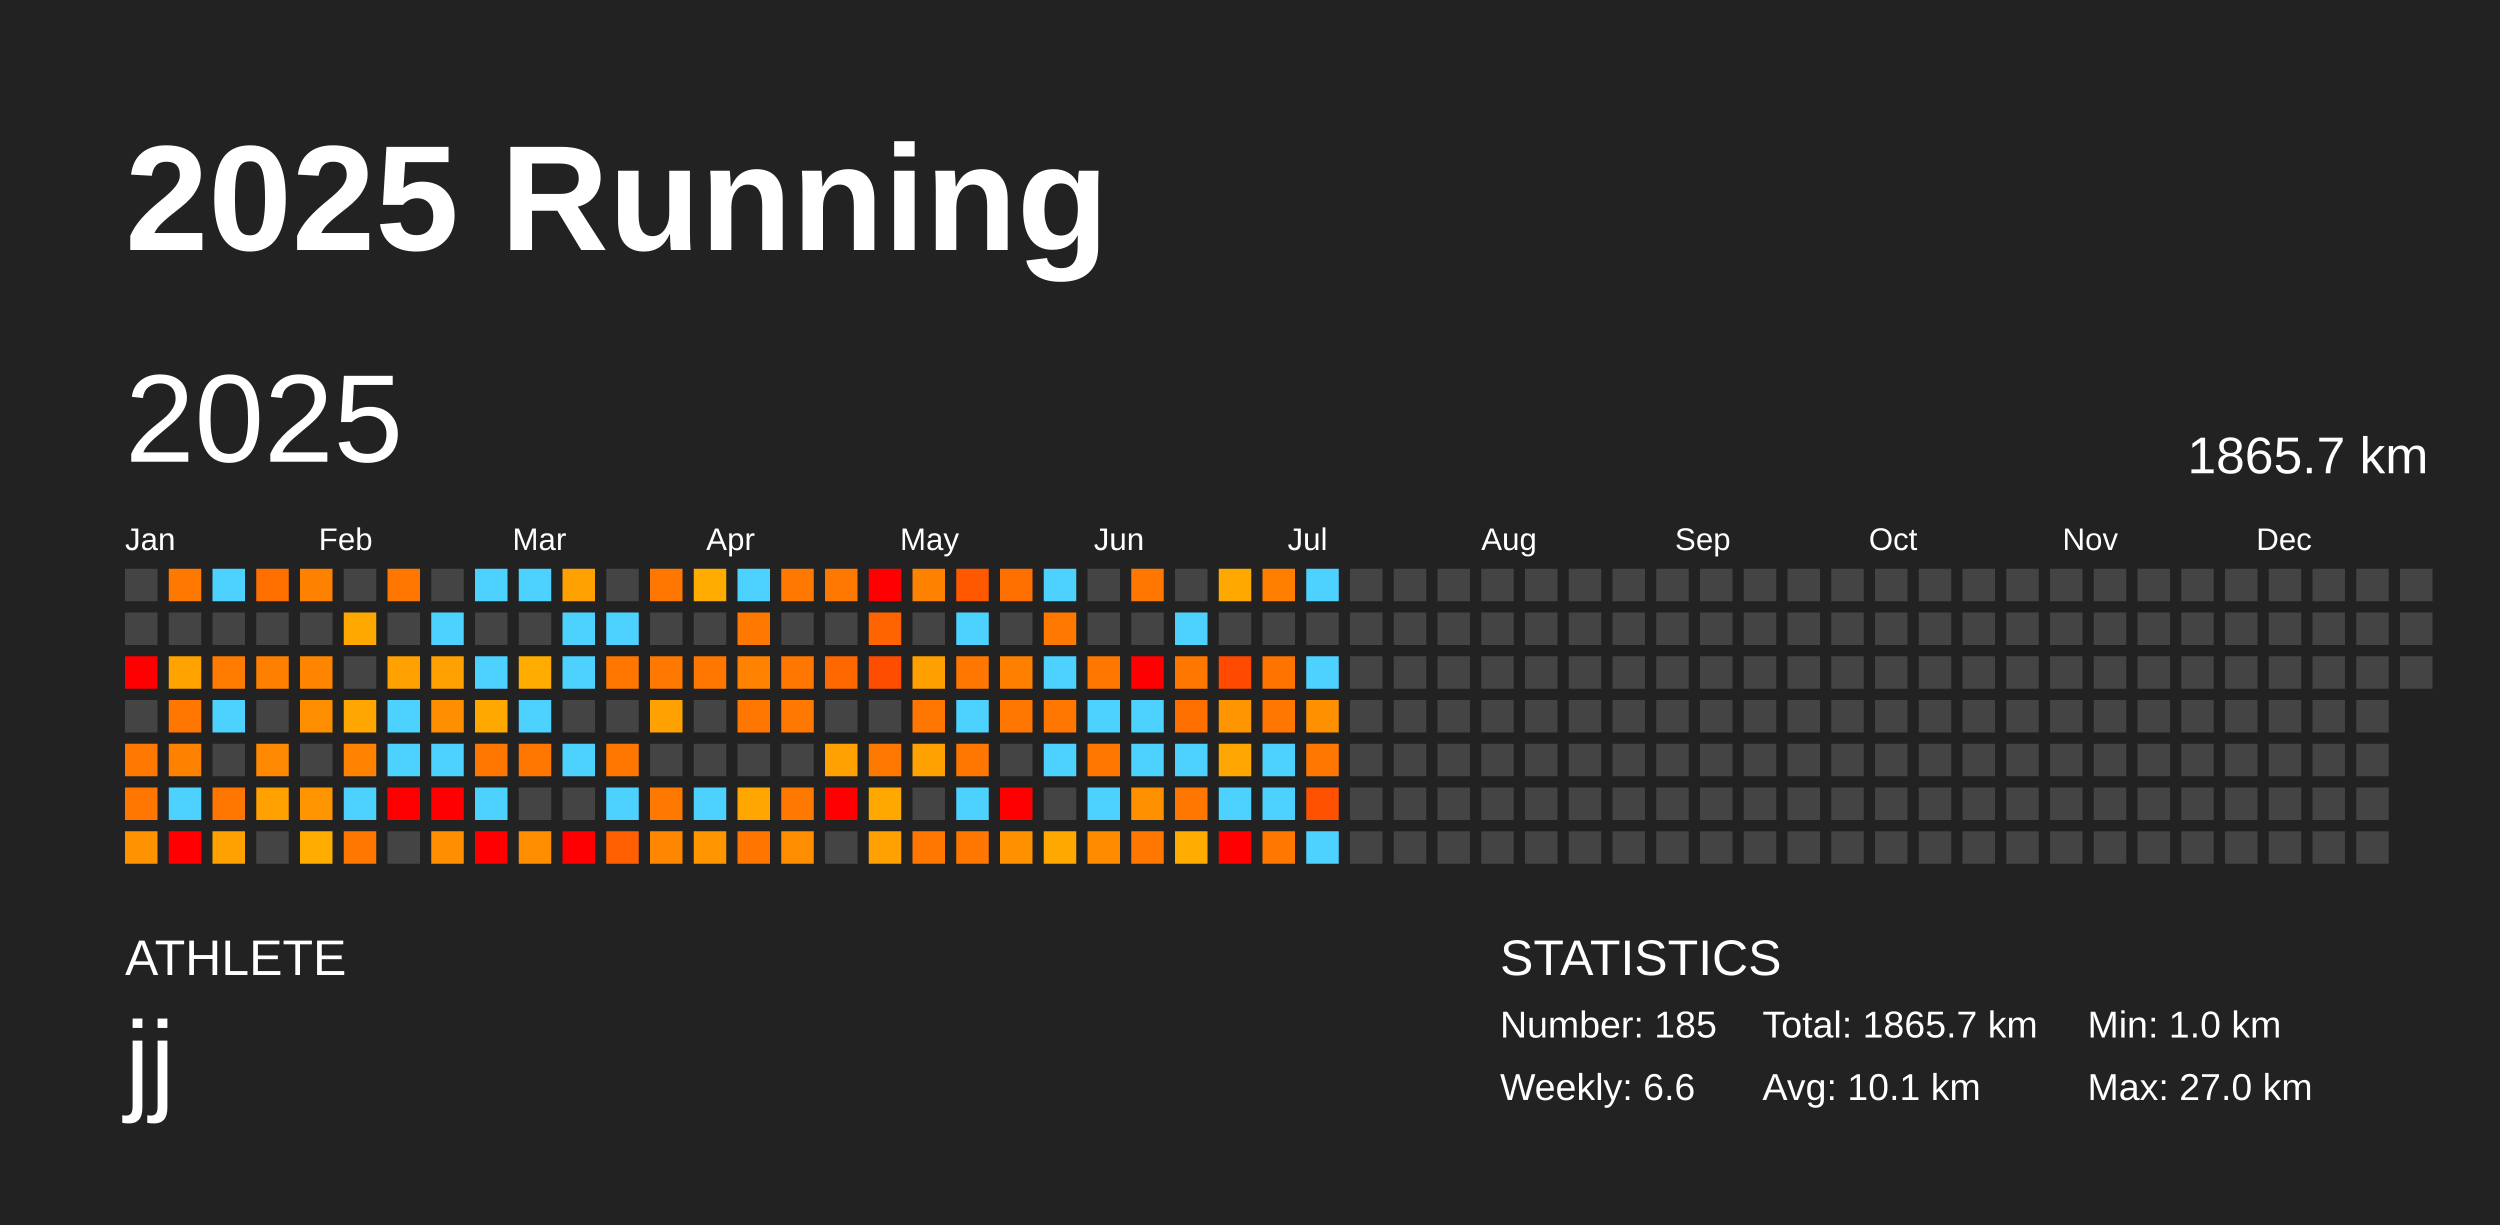
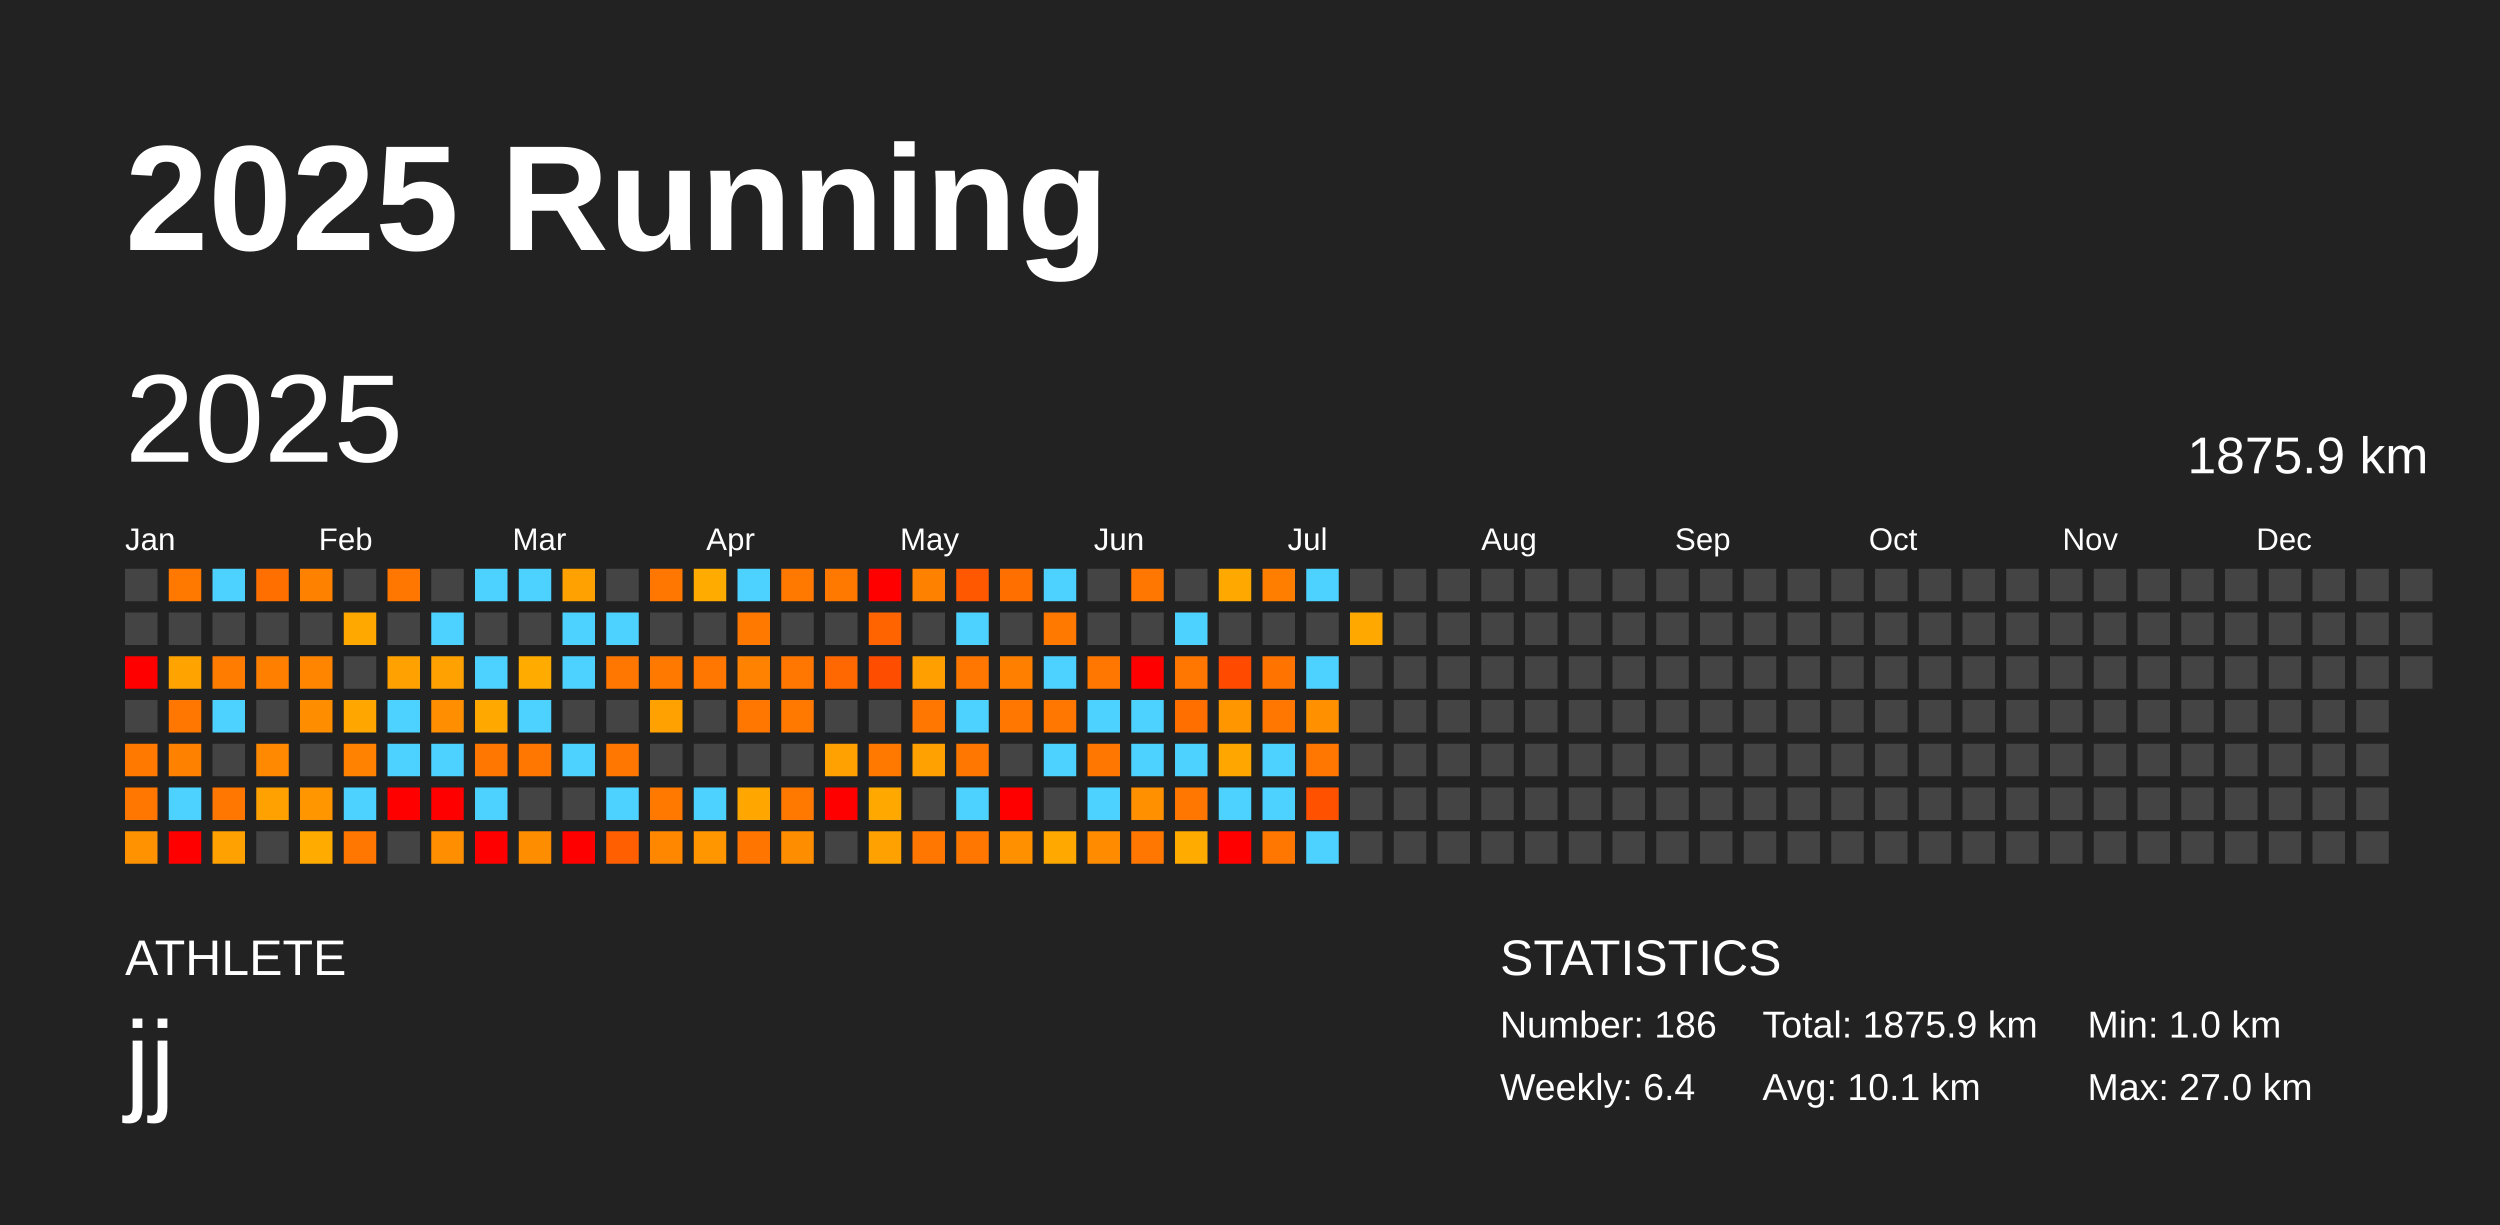
<svg xmlns="http://www.w3.org/2000/svg" baseProfile="full" height="98mm" version="1.1" viewBox="0,0,200,98" width="200mm">
  <defs />
  <rect fill="#222222" height="98" width="200" x="0" y="0" />
  <text fill="#FFFFFF" style="font-size:12px; font-family:Arial; font-weight:bold;" x="10" y="20">2025 Running</text>
  <text fill="#FFFFFF" style="font-size:4px; font-family:Arial" x="10" y="78">ATHLETE</text>
  <text fill="#FFFFFF" style="font-size:9px; font-family:Arial" x="10" y="88">jj</text>
  <text fill="#FFFFFF" style="font-size:4px; font-family:Arial" x="120" y="78">STATISTICS</text>
-   <text fill="#FFFFFF" style="font-size:3px; font-family:Arial" x="120" y="83">Number: 185</text>
-   <text fill="#FFFFFF" style="font-size:3px; font-family:Arial" x="120" y="88">Weekly: 6.6</text>
-   <text fill="#FFFFFF" style="font-size:3px; font-family:Arial" x="141" y="83">Total: 1865.7 km</text>
+   <text fill="#FFFFFF" style="font-size:3px; font-family:Arial" x="120" y="83">Number: 186</text>
+   <text fill="#FFFFFF" style="font-size:3px; font-family:Arial" x="120" y="88">Weekly: 6.4</text>
+   <text fill="#FFFFFF" style="font-size:3px; font-family:Arial" x="141" y="83">Total: 1875.9 km</text>
  <text fill="#FFFFFF" style="font-size:3px; font-family:Arial" x="141" y="88">Avg: 10.1 km</text>
  <text fill="#FFFFFF" style="font-size:3px; font-family:Arial" x="167" y="83">Min: 1.0 km</text>
  <text fill="#FFFFFF" style="font-size:3px; font-family:Arial" x="167" y="88">Max: 27.0 km</text>
  <text dominant-baseline="hanging" fill="#FFFFFF" style="font-size:10.0px; font-family:Arial;" x="10" y="30">2025</text>
-   <text dominant-baseline="hanging" fill="#FFFFFF" style="font-size:4.125px; font-family:Arial;" x="175" y="35">1865.7 km</text>
+   <text dominant-baseline="hanging" fill="#FFFFFF" style="font-size:4.125px; font-family:Arial;" x="175" y="35">1875.9 km</text>
  <text fill="#FFFFFF" style="font-size:2.5px; font-family:Arial" x="10.0" y="44">Jan</text>
  <text fill="#FFFFFF" style="font-size:2.5px; font-family:Arial" x="25.5" y="44">Feb</text>
  <text fill="#FFFFFF" style="font-size:2.5px; font-family:Arial" x="41.0" y="44">Mar</text>
  <text fill="#FFFFFF" style="font-size:2.5px; font-family:Arial" x="56.5" y="44">Apr</text>
  <text fill="#FFFFFF" style="font-size:2.5px; font-family:Arial" x="72.0" y="44">May</text>
  <text fill="#FFFFFF" style="font-size:2.5px; font-family:Arial" x="87.5" y="44">Jun</text>
  <text fill="#FFFFFF" style="font-size:2.5px; font-family:Arial" x="103.0" y="44">Jul</text>
  <text fill="#FFFFFF" style="font-size:2.5px; font-family:Arial" x="118.5" y="44">Aug</text>
  <text fill="#FFFFFF" style="font-size:2.5px; font-family:Arial" x="134.0" y="44">Sep</text>
  <text fill="#FFFFFF" style="font-size:2.5px; font-family:Arial" x="149.5" y="44">Oct</text>
  <text fill="#FFFFFF" style="font-size:2.5px; font-family:Arial" x="165.0" y="44">Nov</text>
  <text fill="#FFFFFF" style="font-size:2.5px; font-family:Arial" x="180.5" y="44">Dec</text>
  <rect fill="#444444" height="2.6" width="2.6" x="10.0" y="45.5" />
  <rect fill="#444444" height="2.6" width="2.6" x="10.0" y="49.0" />
  <rect fill="red" height="2.6" width="2.6" x="10.0" y="52.5" />
  <rect fill="#444444" height="2.6" width="2.6" x="10.0" y="56.0" />
  <rect fill="#ff7800" height="2.6" width="2.6" x="10.0" y="59.5" />
  <rect fill="#ff7700" height="2.6" width="2.6" x="10.0" y="63.0" />
  <rect fill="#ff9200" height="2.6" width="2.6" x="10.0" y="66.5" />
  <rect fill="#ff7900" height="2.6" width="2.6" x="13.5" y="45.5" />
  <rect fill="#444444" height="2.6" width="2.6" x="13.5" y="49.0" />
  <rect fill="#ffa300" height="2.6" width="2.6" x="13.5" y="52.5" />
  <rect fill="#ff7700" height="2.6" width="2.6" x="13.5" y="56.0" />
  <rect fill="#ff8100" height="2.6" width="2.6" x="13.5" y="59.5" />
  <rect fill="#4dd2ff" height="2.6" width="2.6" x="13.5" y="63.0" />
  <rect fill="red" height="2.6" width="2.6" x="13.5" y="66.5" />
  <rect fill="#4dd2ff" height="2.6" width="2.6" x="17.0" y="45.5" />
  <rect fill="#444444" height="2.6" width="2.6" x="17.0" y="49.0" />
  <rect fill="#ff7c00" height="2.6" width="2.6" x="17.0" y="52.5" />
  <rect fill="#4dd2ff" height="2.6" width="2.6" x="17.0" y="56.0" />
  <rect fill="#444444" height="2.6" width="2.6" x="17.0" y="59.5" />
  <rect fill="#ff7700" height="2.6" width="2.6" x="17.0" y="63.0" />
  <rect fill="#ffa100" height="2.6" width="2.6" x="17.0" y="66.5" />
  <rect fill="#ff6f00" height="2.6" width="2.6" x="20.5" y="45.5" />
  <rect fill="#444444" height="2.6" width="2.6" x="20.5" y="49.0" />
  <rect fill="#ff8000" height="2.6" width="2.6" x="20.5" y="52.5" />
  <rect fill="#444444" height="2.6" width="2.6" x="20.5" y="56.0" />
  <rect fill="#ff8900" height="2.6" width="2.6" x="20.5" y="59.5" />
  <rect fill="#ffa100" height="2.6" width="2.6" x="20.5" y="63.0" />
  <rect fill="#444444" height="2.6" width="2.6" x="20.5" y="66.5" />
  <rect fill="#ff8100" height="2.6" width="2.6" x="24.0" y="45.5" />
  <rect fill="#444444" height="2.6" width="2.6" x="24.0" y="49.0" />
  <rect fill="#ff8500" height="2.6" width="2.6" x="24.0" y="52.5" />
  <rect fill="#ff8d00" height="2.6" width="2.6" x="24.0" y="56.0" />
  <rect fill="#444444" height="2.6" width="2.6" x="24.0" y="59.5" />
  <rect fill="#ff9600" height="2.6" width="2.6" x="24.0" y="63.0" />
  <rect fill="#ffab00" height="2.6" width="2.6" x="24.0" y="66.5" />
  <rect fill="#444444" height="2.6" width="2.6" x="27.5" y="45.5" />
  <rect fill="#ffa900" height="2.6" width="2.6" x="27.5" y="49.0" />
  <rect fill="#444444" height="2.6" width="2.6" x="27.5" y="52.5" />
  <rect fill="#ffa700" height="2.6" width="2.6" x="27.5" y="56.0" />
  <rect fill="#ff8300" height="2.6" width="2.6" x="27.5" y="59.5" />
  <rect fill="#4dd2ff" height="2.6" width="2.6" x="27.5" y="63.0" />
  <rect fill="#ff7700" height="2.6" width="2.6" x="27.5" y="66.5" />
  <rect fill="#ff7600" height="2.6" width="2.6" x="31.0" y="45.5" />
  <rect fill="#444444" height="2.6" width="2.6" x="31.0" y="49.0" />
  <rect fill="#ffa100" height="2.6" width="2.6" x="31.0" y="52.5" />
  <rect fill="#4dd2ff" height="2.6" width="2.6" x="31.0" y="56.0" />
  <rect fill="#4dd2ff" height="2.6" width="2.6" x="31.0" y="59.5" />
  <rect fill="red" height="2.6" width="2.6" x="31.0" y="63.0" />
  <rect fill="#444444" height="2.6" width="2.6" x="31.0" y="66.5" />
  <rect fill="#444444" height="2.6" width="2.6" x="34.5" y="45.5" />
  <rect fill="#4dd2ff" height="2.6" width="2.6" x="34.5" y="49.0" />
  <rect fill="#ffa100" height="2.6" width="2.6" x="34.5" y="52.5" />
  <rect fill="#ff8f00" height="2.6" width="2.6" x="34.5" y="56.0" />
  <rect fill="#4dd2ff" height="2.6" width="2.6" x="34.5" y="59.5" />
  <rect fill="red" height="2.6" width="2.6" x="34.5" y="63.0" />
  <rect fill="#ff8f00" height="2.6" width="2.6" x="34.5" y="66.5" />
  <rect fill="#4dd2ff" height="2.6" width="2.6" x="38.0" y="45.5" />
  <rect fill="#444444" height="2.6" width="2.6" x="38.0" y="49.0" />
  <rect fill="#4dd2ff" height="2.6" width="2.6" x="38.0" y="52.5" />
  <rect fill="#ffa900" height="2.6" width="2.6" x="38.0" y="56.0" />
  <rect fill="#ff7600" height="2.6" width="2.6" x="38.0" y="59.5" />
  <rect fill="#4dd2ff" height="2.6" width="2.6" x="38.0" y="63.0" />
  <rect fill="red" height="2.6" width="2.6" x="38.0" y="66.5" />
  <rect fill="#4dd2ff" height="2.6" width="2.6" x="41.5" y="45.5" />
  <rect fill="#444444" height="2.6" width="2.6" x="41.5" y="49.0" />
  <rect fill="#ffab00" height="2.6" width="2.6" x="41.5" y="52.5" />
  <rect fill="#4dd2ff" height="2.6" width="2.6" x="41.5" y="56.0" />
  <rect fill="#ff7600" height="2.6" width="2.6" x="41.5" y="59.5" />
  <rect fill="#444444" height="2.6" width="2.6" x="41.5" y="63.0" />
  <rect fill="#ff8d00" height="2.6" width="2.6" x="41.5" y="66.5" />
  <rect fill="#ffa100" height="2.6" width="2.6" x="45.0" y="45.5" />
  <rect fill="#4dd2ff" height="2.6" width="2.6" x="45.0" y="49.0" />
  <rect fill="#4dd2ff" height="2.6" width="2.6" x="45.0" y="52.5" />
  <rect fill="#444444" height="2.6" width="2.6" x="45.0" y="56.0" />
  <rect fill="#4dd2ff" height="2.6" width="2.6" x="45.0" y="59.5" />
  <rect fill="#444444" height="2.6" width="2.6" x="45.0" y="63.0" />
  <rect fill="red" height="2.6" width="2.6" x="45.0" y="66.5" />
  <rect fill="#444444" height="2.6" width="2.6" x="48.5" y="45.5" />
  <rect fill="#4dd2ff" height="2.6" width="2.6" x="48.5" y="49.0" />
  <rect fill="#ff7600" height="2.6" width="2.6" x="48.5" y="52.5" />
  <rect fill="#444444" height="2.6" width="2.6" x="48.5" y="56.0" />
  <rect fill="#ff7700" height="2.6" width="2.6" x="48.5" y="59.5" />
  <rect fill="#4dd2ff" height="2.6" width="2.6" x="48.5" y="63.0" />
  <rect fill="#ff5f00" height="2.6" width="2.6" x="48.5" y="66.5" />
  <rect fill="#ff7700" height="2.6" width="2.6" x="52.0" y="45.5" />
  <rect fill="#444444" height="2.6" width="2.6" x="52.0" y="49.0" />
  <rect fill="#ff7800" height="2.6" width="2.6" x="52.0" y="52.5" />
  <rect fill="#ffa100" height="2.6" width="2.6" x="52.0" y="56.0" />
  <rect fill="#444444" height="2.6" width="2.6" x="52.0" y="59.5" />
  <rect fill="#ff7800" height="2.6" width="2.6" x="52.0" y="63.0" />
  <rect fill="#ff8700" height="2.6" width="2.6" x="52.0" y="66.5" />
  <rect fill="#ffab00" height="2.6" width="2.6" x="55.5" y="45.5" />
  <rect fill="#444444" height="2.6" width="2.6" x="55.5" y="49.0" />
  <rect fill="#ff7700" height="2.6" width="2.6" x="55.5" y="52.5" />
  <rect fill="#444444" height="2.6" width="2.6" x="55.5" y="56.0" />
  <rect fill="#444444" height="2.6" width="2.6" x="55.5" y="59.5" />
  <rect fill="#4dd2ff" height="2.6" width="2.6" x="55.5" y="63.0" />
  <rect fill="#ff9600" height="2.6" width="2.6" x="55.5" y="66.5" />
  <rect fill="#4dd2ff" height="2.6" width="2.6" x="59.0" y="45.5" />
  <rect fill="#ff7800" height="2.6" width="2.6" x="59.0" y="49.0" />
  <rect fill="#ff8300" height="2.6" width="2.6" x="59.0" y="52.5" />
  <rect fill="#ff7700" height="2.6" width="2.6" x="59.0" y="56.0" />
  <rect fill="#444444" height="2.6" width="2.6" x="59.0" y="59.5" />
  <rect fill="#ffa700" height="2.6" width="2.6" x="59.0" y="63.0" />
  <rect fill="#ff7500" height="2.6" width="2.6" x="59.0" y="66.5" />
  <rect fill="#ff7800" height="2.6" width="2.6" x="62.5" y="45.5" />
  <rect fill="#444444" height="2.6" width="2.6" x="62.5" y="49.0" />
  <rect fill="#ff7700" height="2.6" width="2.6" x="62.5" y="52.5" />
  <rect fill="#ff7800" height="2.6" width="2.6" x="62.5" y="56.0" />
  <rect fill="#444444" height="2.6" width="2.6" x="62.5" y="59.5" />
  <rect fill="#ff7900" height="2.6" width="2.6" x="62.5" y="63.0" />
  <rect fill="#ff8d00" height="2.6" width="2.6" x="62.5" y="66.5" />
  <rect fill="#ff7800" height="2.6" width="2.6" x="66.0" y="45.5" />
  <rect fill="#444444" height="2.6" width="2.6" x="66.0" y="49.0" />
  <rect fill="#ff6800" height="2.6" width="2.6" x="66.0" y="52.5" />
  <rect fill="#444444" height="2.6" width="2.6" x="66.0" y="56.0" />
  <rect fill="#ffa100" height="2.6" width="2.6" x="66.0" y="59.5" />
  <rect fill="red" height="2.6" width="2.6" x="66.0" y="63.0" />
  <rect fill="#444444" height="2.6" width="2.6" x="66.0" y="66.5" />
  <rect fill="red" height="2.6" width="2.6" x="69.5" y="45.5" />
  <rect fill="#ff6400" height="2.6" width="2.6" x="69.5" y="49.0" />
  <rect fill="#ff4d00" height="2.6" width="2.6" x="69.5" y="52.5" />
  <rect fill="#444444" height="2.6" width="2.6" x="69.5" y="56.0" />
  <rect fill="#ff7800" height="2.6" width="2.6" x="69.5" y="59.5" />
  <rect fill="#ffa900" height="2.6" width="2.6" x="69.5" y="63.0" />
  <rect fill="#ffa100" height="2.6" width="2.6" x="69.5" y="66.5" />
  <rect fill="#ff8100" height="2.6" width="2.6" x="73.0" y="45.5" />
  <rect fill="#444444" height="2.6" width="2.6" x="73.0" y="49.0" />
  <rect fill="#ffa000" height="2.6" width="2.6" x="73.0" y="52.5" />
  <rect fill="#ff7700" height="2.6" width="2.6" x="73.0" y="56.0" />
  <rect fill="#ffa100" height="2.6" width="2.6" x="73.0" y="59.5" />
  <rect fill="#444444" height="2.6" width="2.6" x="73.0" y="63.0" />
  <rect fill="#ff7700" height="2.6" width="2.6" x="73.0" y="66.5" />
  <rect fill="#ff5800" height="2.6" width="2.6" x="76.5" y="45.5" />
  <rect fill="#4dd2ff" height="2.6" width="2.6" x="76.5" y="49.0" />
  <rect fill="#ff7700" height="2.6" width="2.6" x="76.5" y="52.5" />
  <rect fill="#4dd2ff" height="2.6" width="2.6" x="76.5" y="56.0" />
  <rect fill="#ff7700" height="2.6" width="2.6" x="76.5" y="59.5" />
  <rect fill="#4dd2ff" height="2.6" width="2.6" x="76.5" y="63.0" />
  <rect fill="#ff7700" height="2.6" width="2.6" x="76.5" y="66.5" />
  <rect fill="#ff6f00" height="2.6" width="2.6" x="80.0" y="45.5" />
  <rect fill="#444444" height="2.6" width="2.6" x="80.0" y="49.0" />
  <rect fill="#ff7f00" height="2.6" width="2.6" x="80.0" y="52.5" />
  <rect fill="#ff7700" height="2.6" width="2.6" x="80.0" y="56.0" />
  <rect fill="#444444" height="2.6" width="2.6" x="80.0" y="59.5" />
  <rect fill="red" height="2.6" width="2.6" x="80.0" y="63.0" />
  <rect fill="#ff9000" height="2.6" width="2.6" x="80.0" y="66.5" />
  <rect fill="#4dd2ff" height="2.6" width="2.6" x="83.5" y="45.5" />
  <rect fill="#ff7800" height="2.6" width="2.6" x="83.5" y="49.0" />
  <rect fill="#4dd2ff" height="2.6" width="2.6" x="83.5" y="52.5" />
  <rect fill="#ff7700" height="2.6" width="2.6" x="83.5" y="56.0" />
  <rect fill="#4dd2ff" height="2.6" width="2.6" x="83.5" y="59.5" />
  <rect fill="#444444" height="2.6" width="2.6" x="83.5" y="63.0" />
  <rect fill="#ffa800" height="2.6" width="2.6" x="83.5" y="66.5" />
  <rect fill="#444444" height="2.6" width="2.6" x="87.0" y="45.5" />
  <rect fill="#444444" height="2.6" width="2.6" x="87.0" y="49.0" />
  <rect fill="#ff7700" height="2.6" width="2.6" x="87.0" y="52.5" />
  <rect fill="#4dd2ff" height="2.6" width="2.6" x="87.0" y="56.0" />
  <rect fill="#ff7700" height="2.6" width="2.6" x="87.0" y="59.5" />
  <rect fill="#4dd2ff" height="2.6" width="2.6" x="87.0" y="63.0" />
  <rect fill="#ff8b00" height="2.6" width="2.6" x="87.0" y="66.5" />
  <rect fill="#ff7700" height="2.6" width="2.6" x="90.5" y="45.5" />
  <rect fill="#444444" height="2.6" width="2.6" x="90.5" y="49.0" />
  <rect fill="red" height="2.6" width="2.6" x="90.5" y="52.5" />
  <rect fill="#4dd2ff" height="2.6" width="2.6" x="90.5" y="56.0" />
  <rect fill="#4dd2ff" height="2.6" width="2.6" x="90.5" y="59.5" />
  <rect fill="#ff9000" height="2.6" width="2.6" x="90.5" y="63.0" />
  <rect fill="#ff7700" height="2.6" width="2.6" x="90.5" y="66.5" />
  <rect fill="#444444" height="2.6" width="2.6" x="94.0" y="45.5" />
  <rect fill="#4dd2ff" height="2.6" width="2.6" x="94.0" y="49.0" />
  <rect fill="#ff7700" height="2.6" width="2.6" x="94.0" y="52.5" />
  <rect fill="#ff6f00" height="2.6" width="2.6" x="94.0" y="56.0" />
  <rect fill="#4dd2ff" height="2.6" width="2.6" x="94.0" y="59.5" />
  <rect fill="#ff7600" height="2.6" width="2.6" x="94.0" y="63.0" />
  <rect fill="#ffab00" height="2.6" width="2.6" x="94.0" y="66.5" />
  <rect fill="#ffa900" height="2.6" width="2.6" x="97.5" y="45.5" />
  <rect fill="#444444" height="2.6" width="2.6" x="97.5" y="49.0" />
  <rect fill="#ff4a00" height="2.6" width="2.6" x="97.5" y="52.5" />
  <rect fill="#ff9600" height="2.6" width="2.6" x="97.5" y="56.0" />
  <rect fill="#ffa700" height="2.6" width="2.6" x="97.5" y="59.5" />
  <rect fill="#4dd2ff" height="2.6" width="2.6" x="97.5" y="63.0" />
  <rect fill="red" height="2.6" width="2.6" x="97.5" y="66.5" />
  <rect fill="#ff7e00" height="2.6" width="2.6" x="101.0" y="45.5" />
  <rect fill="#444444" height="2.6" width="2.6" x="101.0" y="49.0" />
  <rect fill="#ff7400" height="2.6" width="2.6" x="101.0" y="52.5" />
  <rect fill="#ff7700" height="2.6" width="2.6" x="101.0" y="56.0" />
  <rect fill="#4dd2ff" height="2.6" width="2.6" x="101.0" y="59.5" />
  <rect fill="#4dd2ff" height="2.6" width="2.6" x="101.0" y="63.0" />
  <rect fill="#ff7700" height="2.6" width="2.6" x="101.0" y="66.5" />
  <rect fill="#4dd2ff" height="2.6" width="2.6" x="104.5" y="45.5" />
  <rect fill="#444444" height="2.6" width="2.6" x="104.5" y="49.0" />
  <rect fill="#4dd2ff" height="2.6" width="2.6" x="104.5" y="52.5" />
  <rect fill="#ff9000" height="2.6" width="2.6" x="104.5" y="56.0" />
  <rect fill="#ff7700" height="2.6" width="2.6" x="104.5" y="59.5" />
  <rect fill="#ff5100" height="2.6" width="2.6" x="104.5" y="63.0" />
  <rect fill="#4dd2ff" height="2.6" width="2.6" x="104.5" y="66.5" />
  <rect fill="#444444" height="2.6" width="2.6" x="108.0" y="45.5" />
-   <rect fill="#444444" height="2.6" width="2.6" x="108.0" y="49.0" />
+   <rect fill="#ffa900" height="2.6" width="2.6" x="108.0" y="49.0" />
  <rect fill="#444444" height="2.6" width="2.6" x="108.0" y="52.5" />
  <rect fill="#444444" height="2.6" width="2.6" x="108.0" y="56.0" />
  <rect fill="#444444" height="2.6" width="2.6" x="108.0" y="59.5" />
  <rect fill="#444444" height="2.6" width="2.6" x="108.0" y="63.0" />
  <rect fill="#444444" height="2.6" width="2.6" x="108.0" y="66.5" />
  <rect fill="#444444" height="2.6" width="2.6" x="111.5" y="45.5" />
  <rect fill="#444444" height="2.6" width="2.6" x="111.5" y="49.0" />
  <rect fill="#444444" height="2.6" width="2.6" x="111.5" y="52.5" />
  <rect fill="#444444" height="2.6" width="2.6" x="111.5" y="56.0" />
  <rect fill="#444444" height="2.6" width="2.6" x="111.5" y="59.5" />
  <rect fill="#444444" height="2.6" width="2.6" x="111.5" y="63.0" />
  <rect fill="#444444" height="2.6" width="2.6" x="111.5" y="66.5" />
  <rect fill="#444444" height="2.6" width="2.6" x="115.0" y="45.5" />
  <rect fill="#444444" height="2.6" width="2.6" x="115.0" y="49.0" />
  <rect fill="#444444" height="2.6" width="2.6" x="115.0" y="52.5" />
  <rect fill="#444444" height="2.6" width="2.6" x="115.0" y="56.0" />
  <rect fill="#444444" height="2.6" width="2.6" x="115.0" y="59.5" />
  <rect fill="#444444" height="2.6" width="2.6" x="115.0" y="63.0" />
  <rect fill="#444444" height="2.6" width="2.6" x="115.0" y="66.5" />
  <rect fill="#444444" height="2.6" width="2.6" x="118.5" y="45.5" />
  <rect fill="#444444" height="2.6" width="2.6" x="118.5" y="49.0" />
  <rect fill="#444444" height="2.6" width="2.6" x="118.5" y="52.5" />
  <rect fill="#444444" height="2.6" width="2.6" x="118.5" y="56.0" />
  <rect fill="#444444" height="2.6" width="2.6" x="118.5" y="59.5" />
  <rect fill="#444444" height="2.6" width="2.6" x="118.5" y="63.0" />
  <rect fill="#444444" height="2.6" width="2.6" x="118.5" y="66.5" />
  <rect fill="#444444" height="2.6" width="2.6" x="122.0" y="45.5" />
  <rect fill="#444444" height="2.6" width="2.6" x="122.0" y="49.0" />
  <rect fill="#444444" height="2.6" width="2.6" x="122.0" y="52.5" />
  <rect fill="#444444" height="2.6" width="2.6" x="122.0" y="56.0" />
  <rect fill="#444444" height="2.6" width="2.6" x="122.0" y="59.5" />
  <rect fill="#444444" height="2.6" width="2.6" x="122.0" y="63.0" />
  <rect fill="#444444" height="2.6" width="2.6" x="122.0" y="66.5" />
  <rect fill="#444444" height="2.6" width="2.6" x="125.5" y="45.5" />
  <rect fill="#444444" height="2.6" width="2.6" x="125.5" y="49.0" />
  <rect fill="#444444" height="2.6" width="2.6" x="125.5" y="52.5" />
  <rect fill="#444444" height="2.6" width="2.6" x="125.5" y="56.0" />
  <rect fill="#444444" height="2.6" width="2.6" x="125.5" y="59.5" />
  <rect fill="#444444" height="2.6" width="2.6" x="125.5" y="63.0" />
  <rect fill="#444444" height="2.6" width="2.6" x="125.5" y="66.5" />
  <rect fill="#444444" height="2.6" width="2.6" x="129.0" y="45.5" />
  <rect fill="#444444" height="2.6" width="2.6" x="129.0" y="49.0" />
  <rect fill="#444444" height="2.6" width="2.6" x="129.0" y="52.5" />
  <rect fill="#444444" height="2.6" width="2.6" x="129.0" y="56.0" />
  <rect fill="#444444" height="2.6" width="2.6" x="129.0" y="59.5" />
  <rect fill="#444444" height="2.6" width="2.6" x="129.0" y="63.0" />
  <rect fill="#444444" height="2.6" width="2.6" x="129.0" y="66.5" />
  <rect fill="#444444" height="2.6" width="2.6" x="132.5" y="45.5" />
  <rect fill="#444444" height="2.6" width="2.6" x="132.5" y="49.0" />
  <rect fill="#444444" height="2.6" width="2.6" x="132.5" y="52.5" />
  <rect fill="#444444" height="2.6" width="2.6" x="132.5" y="56.0" />
  <rect fill="#444444" height="2.6" width="2.6" x="132.5" y="59.5" />
  <rect fill="#444444" height="2.6" width="2.6" x="132.5" y="63.0" />
  <rect fill="#444444" height="2.6" width="2.6" x="132.5" y="66.5" />
  <rect fill="#444444" height="2.6" width="2.6" x="136.0" y="45.5" />
  <rect fill="#444444" height="2.6" width="2.6" x="136.0" y="49.0" />
  <rect fill="#444444" height="2.6" width="2.6" x="136.0" y="52.5" />
  <rect fill="#444444" height="2.6" width="2.6" x="136.0" y="56.0" />
  <rect fill="#444444" height="2.6" width="2.6" x="136.0" y="59.5" />
  <rect fill="#444444" height="2.6" width="2.6" x="136.0" y="63.0" />
  <rect fill="#444444" height="2.6" width="2.6" x="136.0" y="66.5" />
  <rect fill="#444444" height="2.6" width="2.6" x="139.5" y="45.5" />
  <rect fill="#444444" height="2.6" width="2.6" x="139.5" y="49.0" />
  <rect fill="#444444" height="2.6" width="2.6" x="139.5" y="52.5" />
  <rect fill="#444444" height="2.6" width="2.6" x="139.5" y="56.0" />
  <rect fill="#444444" height="2.6" width="2.6" x="139.5" y="59.5" />
  <rect fill="#444444" height="2.6" width="2.6" x="139.5" y="63.0" />
  <rect fill="#444444" height="2.6" width="2.6" x="139.5" y="66.5" />
  <rect fill="#444444" height="2.6" width="2.6" x="143.0" y="45.5" />
  <rect fill="#444444" height="2.6" width="2.6" x="143.0" y="49.0" />
  <rect fill="#444444" height="2.6" width="2.6" x="143.0" y="52.5" />
  <rect fill="#444444" height="2.6" width="2.6" x="143.0" y="56.0" />
  <rect fill="#444444" height="2.6" width="2.6" x="143.0" y="59.5" />
  <rect fill="#444444" height="2.6" width="2.6" x="143.0" y="63.0" />
  <rect fill="#444444" height="2.6" width="2.6" x="143.0" y="66.5" />
  <rect fill="#444444" height="2.6" width="2.6" x="146.5" y="45.5" />
  <rect fill="#444444" height="2.6" width="2.6" x="146.5" y="49.0" />
  <rect fill="#444444" height="2.6" width="2.6" x="146.5" y="52.5" />
  <rect fill="#444444" height="2.6" width="2.6" x="146.5" y="56.0" />
  <rect fill="#444444" height="2.6" width="2.6" x="146.5" y="59.5" />
  <rect fill="#444444" height="2.6" width="2.6" x="146.5" y="63.0" />
  <rect fill="#444444" height="2.6" width="2.6" x="146.5" y="66.5" />
  <rect fill="#444444" height="2.6" width="2.6" x="150.0" y="45.5" />
  <rect fill="#444444" height="2.6" width="2.6" x="150.0" y="49.0" />
  <rect fill="#444444" height="2.6" width="2.6" x="150.0" y="52.5" />
  <rect fill="#444444" height="2.6" width="2.6" x="150.0" y="56.0" />
  <rect fill="#444444" height="2.6" width="2.6" x="150.0" y="59.5" />
  <rect fill="#444444" height="2.6" width="2.6" x="150.0" y="63.0" />
  <rect fill="#444444" height="2.6" width="2.6" x="150.0" y="66.5" />
  <rect fill="#444444" height="2.6" width="2.6" x="153.5" y="45.5" />
  <rect fill="#444444" height="2.6" width="2.6" x="153.5" y="49.0" />
  <rect fill="#444444" height="2.6" width="2.6" x="153.5" y="52.5" />
  <rect fill="#444444" height="2.6" width="2.6" x="153.5" y="56.0" />
  <rect fill="#444444" height="2.6" width="2.6" x="153.5" y="59.5" />
  <rect fill="#444444" height="2.6" width="2.6" x="153.5" y="63.0" />
  <rect fill="#444444" height="2.6" width="2.6" x="153.5" y="66.5" />
  <rect fill="#444444" height="2.6" width="2.6" x="157.0" y="45.5" />
  <rect fill="#444444" height="2.6" width="2.6" x="157.0" y="49.0" />
  <rect fill="#444444" height="2.6" width="2.6" x="157.0" y="52.5" />
  <rect fill="#444444" height="2.6" width="2.6" x="157.0" y="56.0" />
  <rect fill="#444444" height="2.6" width="2.6" x="157.0" y="59.5" />
  <rect fill="#444444" height="2.6" width="2.6" x="157.0" y="63.0" />
  <rect fill="#444444" height="2.6" width="2.6" x="157.0" y="66.5" />
  <rect fill="#444444" height="2.6" width="2.6" x="160.5" y="45.5" />
  <rect fill="#444444" height="2.6" width="2.6" x="160.5" y="49.0" />
  <rect fill="#444444" height="2.6" width="2.6" x="160.5" y="52.5" />
  <rect fill="#444444" height="2.6" width="2.6" x="160.5" y="56.0" />
  <rect fill="#444444" height="2.6" width="2.6" x="160.5" y="59.5" />
  <rect fill="#444444" height="2.6" width="2.6" x="160.5" y="63.0" />
  <rect fill="#444444" height="2.6" width="2.6" x="160.5" y="66.5" />
  <rect fill="#444444" height="2.6" width="2.6" x="164.0" y="45.5" />
  <rect fill="#444444" height="2.6" width="2.6" x="164.0" y="49.0" />
  <rect fill="#444444" height="2.6" width="2.6" x="164.0" y="52.5" />
  <rect fill="#444444" height="2.6" width="2.6" x="164.0" y="56.0" />
  <rect fill="#444444" height="2.6" width="2.6" x="164.0" y="59.5" />
  <rect fill="#444444" height="2.6" width="2.6" x="164.0" y="63.0" />
  <rect fill="#444444" height="2.6" width="2.6" x="164.0" y="66.5" />
  <rect fill="#444444" height="2.6" width="2.6" x="167.5" y="45.5" />
  <rect fill="#444444" height="2.6" width="2.6" x="167.5" y="49.0" />
  <rect fill="#444444" height="2.6" width="2.6" x="167.5" y="52.5" />
  <rect fill="#444444" height="2.6" width="2.6" x="167.5" y="56.0" />
  <rect fill="#444444" height="2.6" width="2.6" x="167.5" y="59.5" />
  <rect fill="#444444" height="2.6" width="2.6" x="167.5" y="63.0" />
  <rect fill="#444444" height="2.6" width="2.6" x="167.5" y="66.5" />
  <rect fill="#444444" height="2.6" width="2.6" x="171.0" y="45.5" />
  <rect fill="#444444" height="2.6" width="2.6" x="171.0" y="49.0" />
  <rect fill="#444444" height="2.6" width="2.6" x="171.0" y="52.5" />
  <rect fill="#444444" height="2.6" width="2.6" x="171.0" y="56.0" />
  <rect fill="#444444" height="2.6" width="2.6" x="171.0" y="59.5" />
  <rect fill="#444444" height="2.6" width="2.6" x="171.0" y="63.0" />
  <rect fill="#444444" height="2.6" width="2.6" x="171.0" y="66.5" />
  <rect fill="#444444" height="2.6" width="2.6" x="174.5" y="45.5" />
  <rect fill="#444444" height="2.6" width="2.6" x="174.5" y="49.0" />
  <rect fill="#444444" height="2.6" width="2.6" x="174.5" y="52.5" />
  <rect fill="#444444" height="2.6" width="2.6" x="174.5" y="56.0" />
  <rect fill="#444444" height="2.6" width="2.6" x="174.5" y="59.5" />
  <rect fill="#444444" height="2.6" width="2.6" x="174.5" y="63.0" />
  <rect fill="#444444" height="2.6" width="2.6" x="174.5" y="66.5" />
  <rect fill="#444444" height="2.6" width="2.6" x="178.0" y="45.5" />
  <rect fill="#444444" height="2.6" width="2.6" x="178.0" y="49.0" />
  <rect fill="#444444" height="2.6" width="2.6" x="178.0" y="52.5" />
  <rect fill="#444444" height="2.6" width="2.6" x="178.0" y="56.0" />
  <rect fill="#444444" height="2.6" width="2.6" x="178.0" y="59.5" />
  <rect fill="#444444" height="2.6" width="2.6" x="178.0" y="63.0" />
  <rect fill="#444444" height="2.6" width="2.6" x="178.0" y="66.5" />
  <rect fill="#444444" height="2.6" width="2.6" x="181.5" y="45.5" />
  <rect fill="#444444" height="2.6" width="2.6" x="181.5" y="49.0" />
  <rect fill="#444444" height="2.6" width="2.6" x="181.5" y="52.5" />
  <rect fill="#444444" height="2.6" width="2.6" x="181.5" y="56.0" />
  <rect fill="#444444" height="2.6" width="2.6" x="181.5" y="59.5" />
  <rect fill="#444444" height="2.6" width="2.6" x="181.5" y="63.0" />
  <rect fill="#444444" height="2.6" width="2.6" x="181.5" y="66.5" />
  <rect fill="#444444" height="2.6" width="2.6" x="185.0" y="45.5" />
  <rect fill="#444444" height="2.6" width="2.6" x="185.0" y="49.0" />
  <rect fill="#444444" height="2.6" width="2.6" x="185.0" y="52.5" />
  <rect fill="#444444" height="2.6" width="2.6" x="185.0" y="56.0" />
  <rect fill="#444444" height="2.6" width="2.6" x="185.0" y="59.5" />
  <rect fill="#444444" height="2.6" width="2.6" x="185.0" y="63.0" />
  <rect fill="#444444" height="2.6" width="2.6" x="185.0" y="66.5" />
  <rect fill="#444444" height="2.6" width="2.6" x="188.5" y="45.5" />
  <rect fill="#444444" height="2.6" width="2.6" x="188.5" y="49.0" />
  <rect fill="#444444" height="2.6" width="2.6" x="188.5" y="52.5" />
  <rect fill="#444444" height="2.6" width="2.6" x="188.5" y="56.0" />
  <rect fill="#444444" height="2.6" width="2.6" x="188.5" y="59.5" />
  <rect fill="#444444" height="2.6" width="2.6" x="188.5" y="63.0" />
  <rect fill="#444444" height="2.6" width="2.6" x="188.5" y="66.5" />
  <rect fill="#444444" height="2.6" width="2.6" x="192.0" y="45.5" />
  <rect fill="#444444" height="2.6" width="2.6" x="192.0" y="49.0" />
  <rect fill="#444444" height="2.6" width="2.6" x="192.0" y="52.5" />
</svg>
